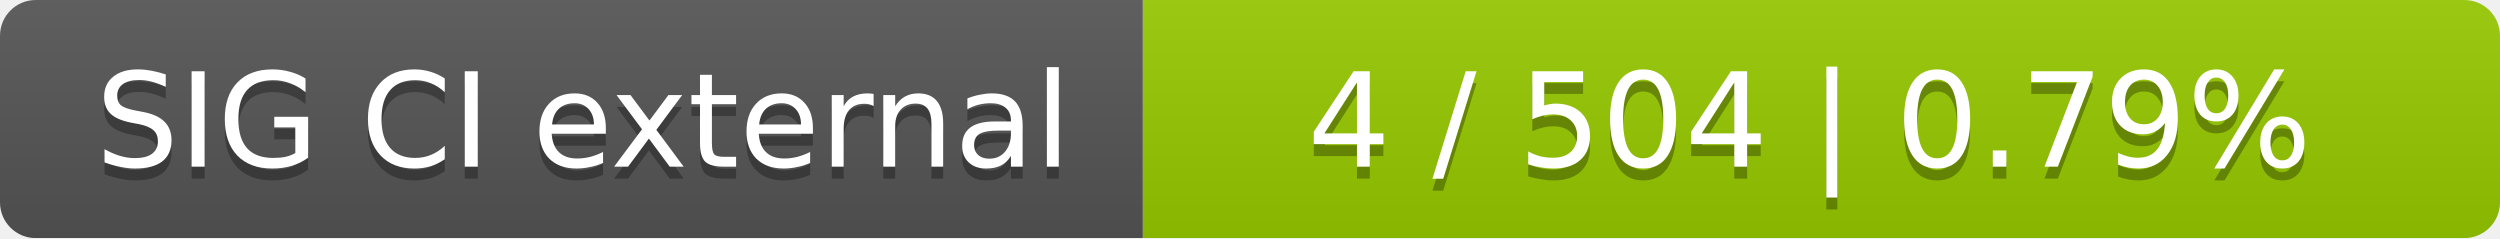
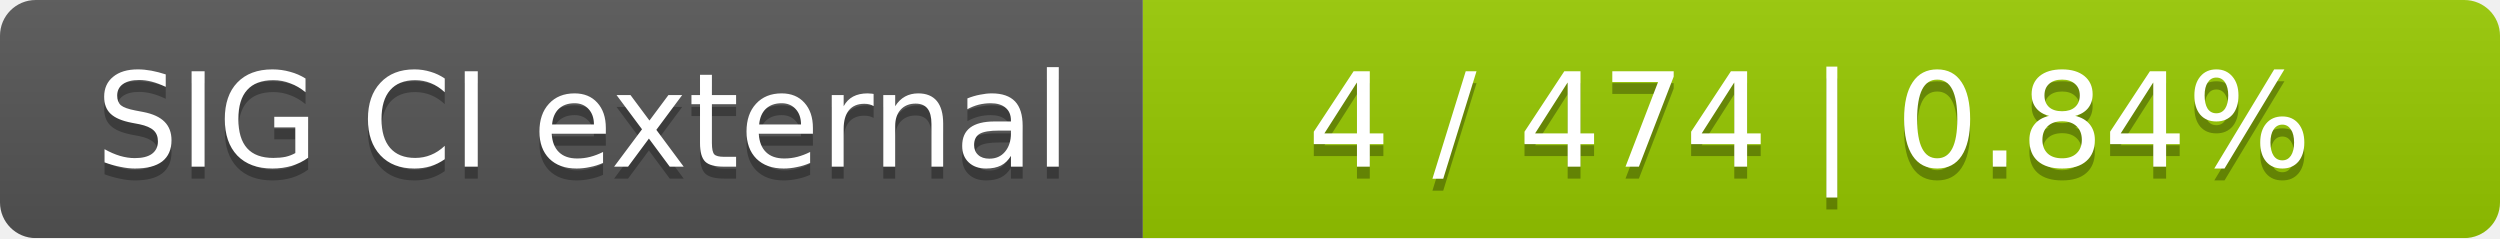
<svg xmlns="http://www.w3.org/2000/svg" width="210" height="20">
  <linearGradient id="smooth" x2="0" y2="100%">
    <stop offset="0" stop-color="#bbb" stop-opacity=".1" />
    <stop offset="1" stop-opacity=".1" />
  </linearGradient>
  <mask id="round">
    <rect width="210" height="20" rx="3" fill="#fff" />
  </mask>
  <g mask="url(#round)">
    <rect width="96" height="20" fill="#555" />
    <rect x="96" width="114" height="20" fill="#97ca00" />
    <rect width="210" height="20" fill="url(#smooth)" />
  </g>
  <g fill="#fff" text-anchor="middle" font-family="DejaVu Sans,Verdana,Geneva,sans-serif" font-size="11">
    <text x="49" y="15" fill="#010101" fill-opacity=".3">SIG CI external</text>
    <text x="49" y="14">SIG CI external</text>
-     <text x="152" y="15" fill="#010101" fill-opacity=".3">4 / 504    |    0.79%</text>
-     <text x="152" y="14">4 / 504    |    0.79%</text>
+     <text x="152" y="15" fill="#010101" fill-opacity=".3">4 / 474    |    0.84%</text>
+     <text x="152" y="14">4 / 474    |    0.84%</text>
  </g>
</svg>
